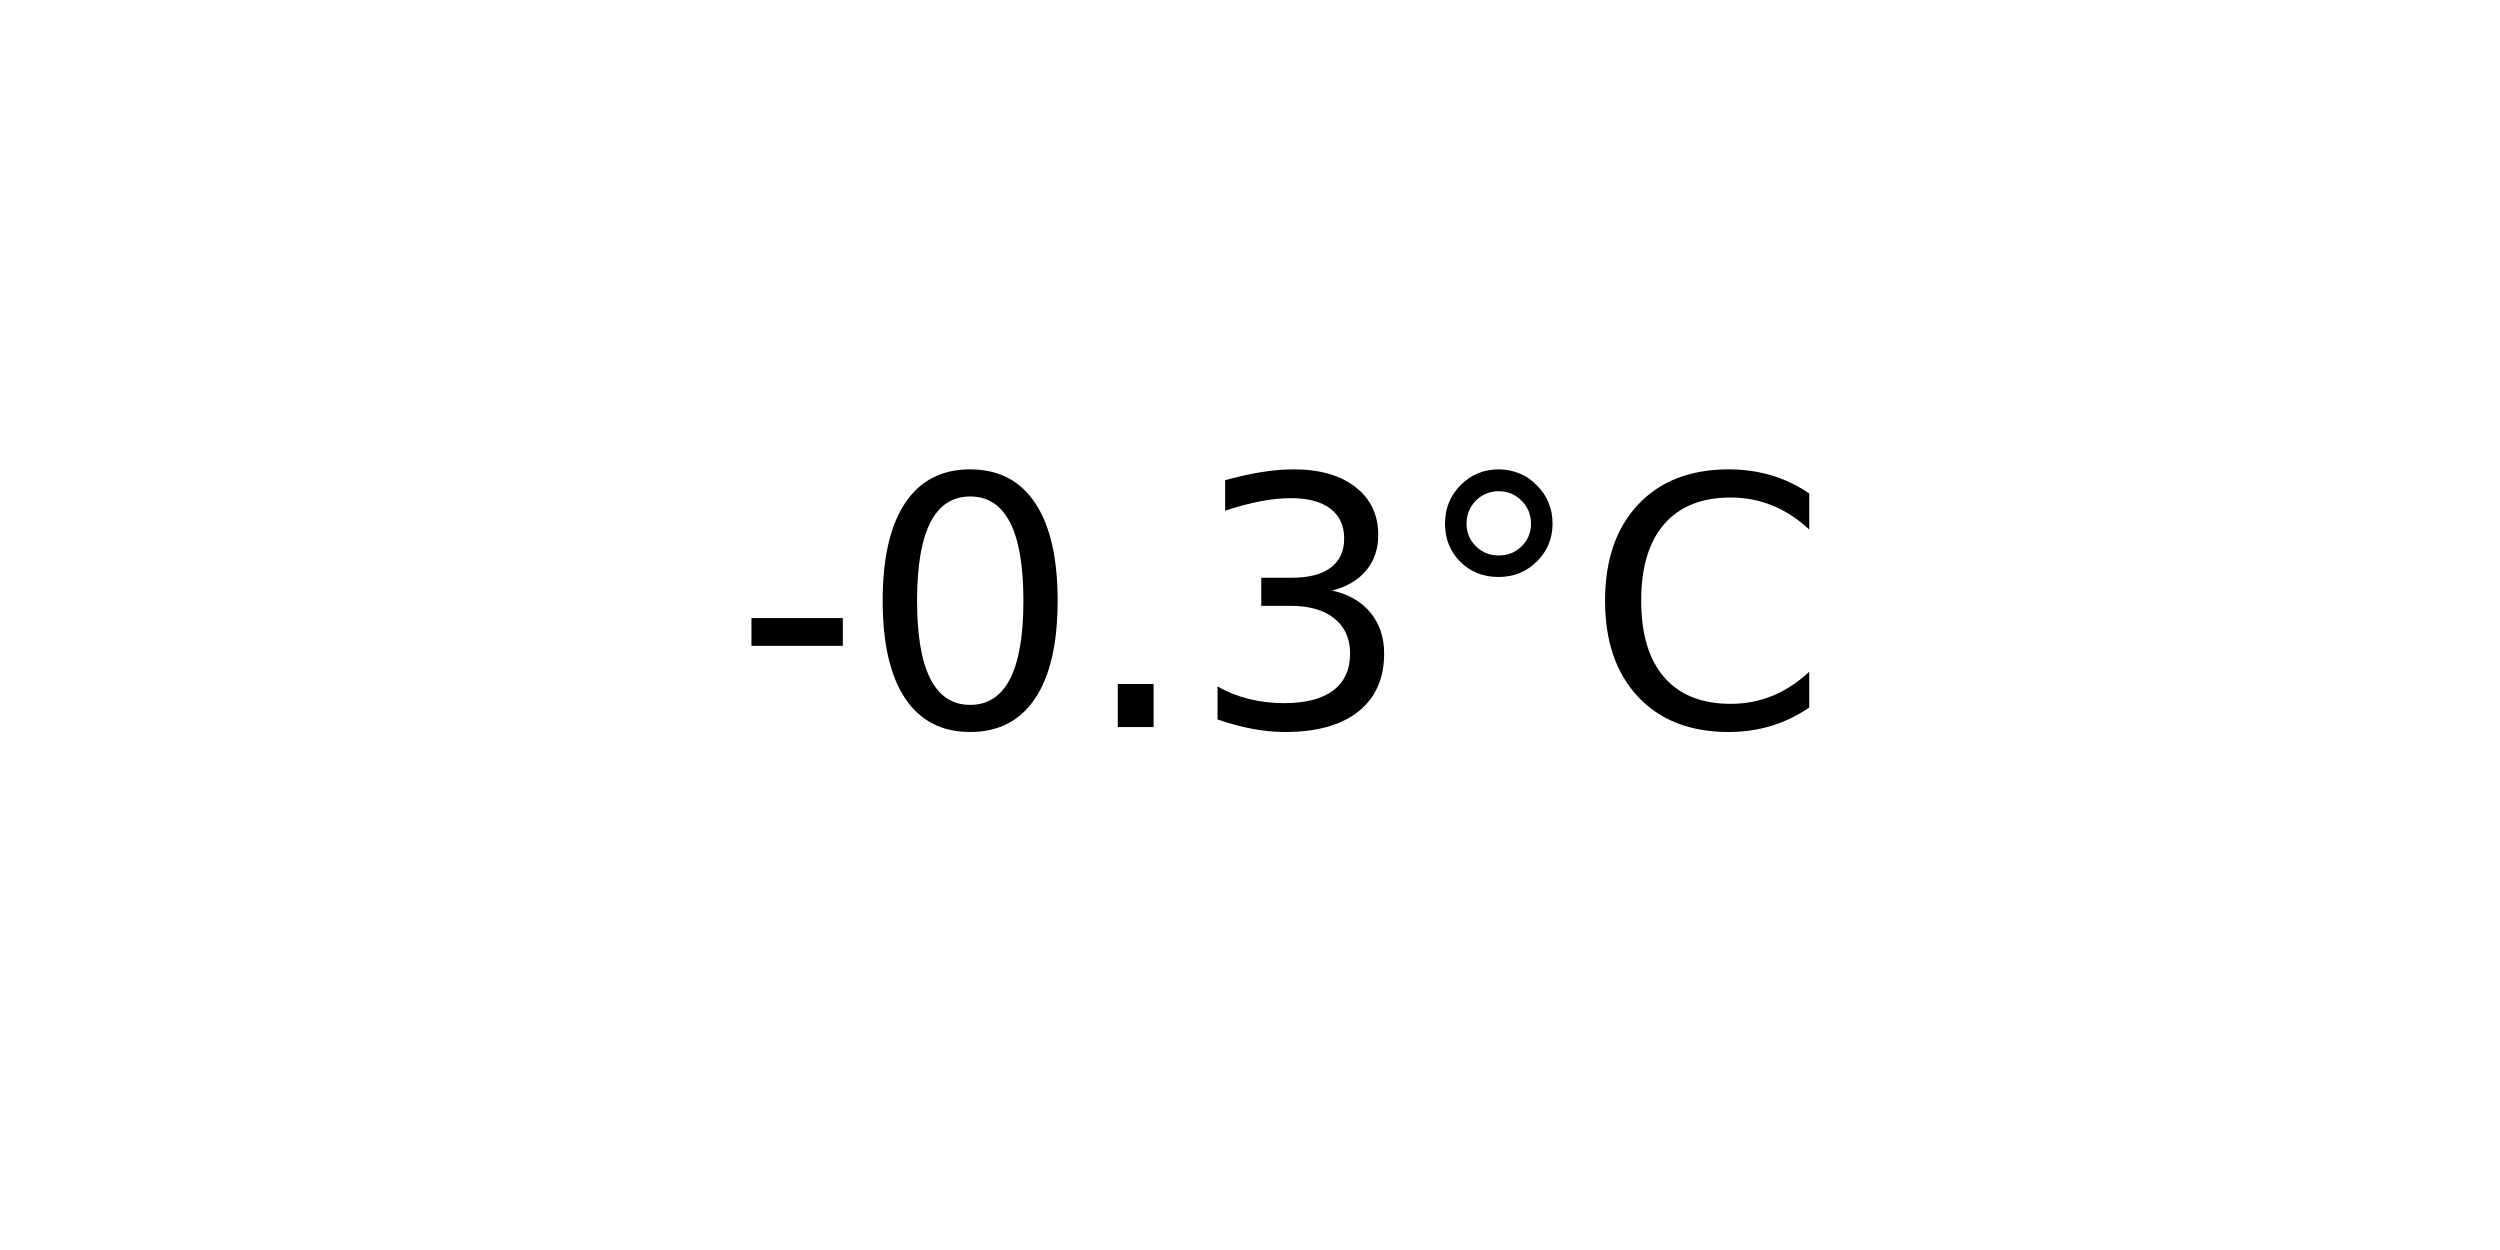
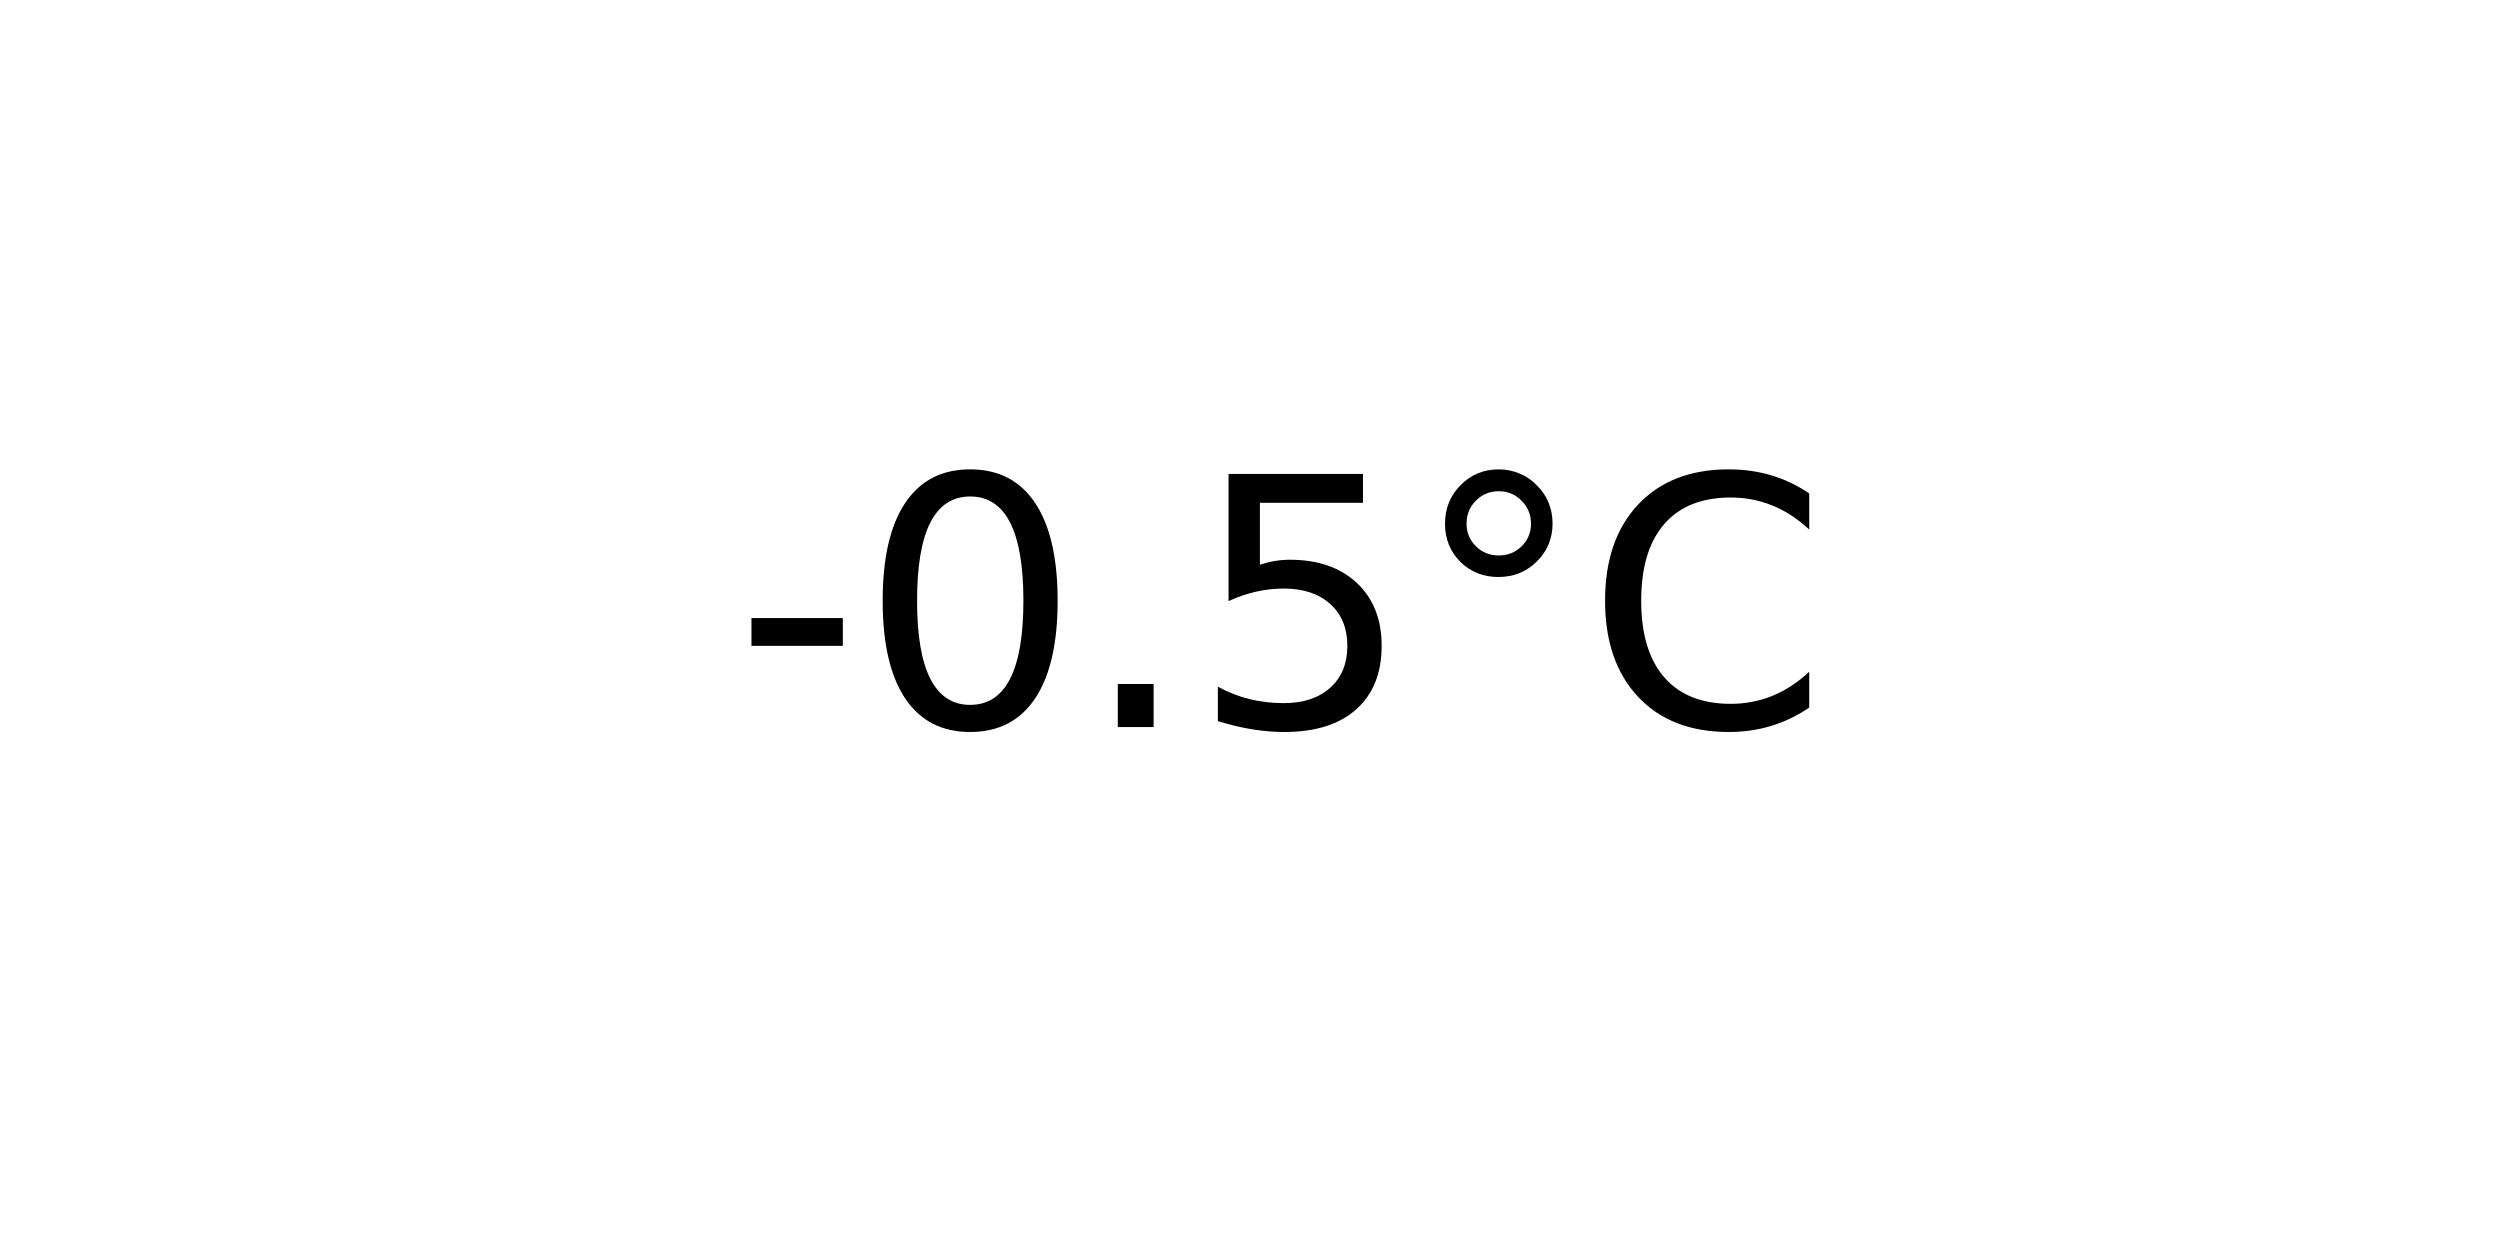
<svg xmlns="http://www.w3.org/2000/svg" xmlns:xlink="http://www.w3.org/1999/xlink" width="72pt" height="36pt" viewBox="0 0 72 36" version="1.1">
  <defs>
    <style type="text/css">*{stroke-linejoin: round; stroke-linecap: butt}</style>
  </defs>
  <g id="figure_1">
    <g id="axes_1">
      <g id="text_1">
        <g transform="translate(21.15312 20.93937) scale(0.1 -0.1)">
          <defs>
            <path id="DejaVuSans-2d" d="M 313 2009  L 1997 2009  L 1997 1497  L 313 1497  L 313 2009  z " transform="scale(0.015625)" />
            <path id="DejaVuSans-30" d="M 2034 4250  Q 1547 4250 1301 3770  Q 1056 3291 1056 2328  Q 1056 1369 1301 889  Q 1547 409 2034 409  Q 2525 409 2770 889  Q 3016 1369 3016 2328  Q 3016 3291 2770 3770  Q 2525 4250 2034 4250  z M 2034 4750  Q 2819 4750 3233 4129  Q 3647 3509 3647 2328  Q 3647 1150 3233 529  Q 2819 -91 2034 -91  Q 1250 -91 836 529  Q 422 1150 422 2328  Q 422 3509 836 4129  Q 1250 4750 2034 4750  z " transform="scale(0.015625)" />
            <path id="DejaVuSans-2e" d="M 684 794  L 1344 794  L 1344 0  L 684 0  L 684 794  z " transform="scale(0.015625)" />
-             <path id="DejaVuSans-33" d="M 2597 2516  Q 3050 2419 3304 2112  Q 3559 1806 3559 1356  Q 3559 666 3084 287  Q 2609 -91 1734 -91  Q 1441 -91 1130 -33  Q 819 25 488 141  L 488 750  Q 750 597 1062 519  Q 1375 441 1716 441  Q 2309 441 2620 675  Q 2931 909 2931 1356  Q 2931 1769 2642 2001  Q 2353 2234 1838 2234  L 1294 2234  L 1294 2753  L 1863 2753  Q 2328 2753 2575 2939  Q 2822 3125 2822 3475  Q 2822 3834 2567 4026  Q 2313 4219 1838 4219  Q 1578 4219 1281 4162  Q 984 4106 628 3988  L 628 4550  Q 988 4650 1302 4700  Q 1616 4750 1894 4750  Q 2613 4750 3031 4423  Q 3450 4097 3450 3541  Q 3450 3153 3228 2886  Q 3006 2619 2597 2516  z " transform="scale(0.015625)" />
+             <path id="DejaVuSans-35" d="M 691 4666  L 3169 4666  L 3169 4134  L 1269 4134  L 1269 2991  Q 1406 3038 1543 3061  Q 1681 3084 1819 3084  Q 2600 3084 3056 2656  Q 3513 2228 3513 1497  Q 3513 744 3044 326  Q 2575 -91 1722 -91  Q 1428 -91 1123 -41  Q 819 9 494 109  L 494 744  Q 775 591 1075 516  Q 1375 441 1709 441  Q 2250 441 2565 725  Q 2881 1009 2881 1497  Q 2881 1984 2565 2268  Q 2250 2553 1709 2553  Q 1456 2553 1204 2497  Q 953 2441 691 2322  L 691 4666  z " transform="scale(0.015625)" />
            <path id="DejaVuSans-b0" d="M 1600 4347  Q 1350 4347 1178 4173  Q 1006 4000 1006 3750  Q 1006 3503 1178 3333  Q 1350 3163 1600 3163  Q 1850 3163 2022 3333  Q 2194 3503 2194 3750  Q 2194 3997 2020 4172  Q 1847 4347 1600 4347  z M 1600 4750  Q 1800 4750 1984 4673  Q 2169 4597 2303 4453  Q 2447 4313 2519 4134  Q 2591 3956 2591 3750  Q 2591 3338 2302 3052  Q 2013 2766 1594 2766  Q 1172 2766 890 3047  Q 609 3328 609 3750  Q 609 4169 896 4459  Q 1184 4750 1600 4750  z " transform="scale(0.015625)" />
            <path id="DejaVuSans-43" d="M 4122 4306  L 4122 3641  Q 3803 3938 3442 4084  Q 3081 4231 2675 4231  Q 1875 4231 1450 3742  Q 1025 3253 1025 2328  Q 1025 1406 1450 917  Q 1875 428 2675 428  Q 3081 428 3442 575  Q 3803 722 4122 1019  L 4122 359  Q 3791 134 3420 21  Q 3050 -91 2638 -91  Q 1578 -91 968 557  Q 359 1206 359 2328  Q 359 3453 968 4101  Q 1578 4750 2638 4750  Q 3056 4750 3426 4639  Q 3797 4528 4122 4306  z " transform="scale(0.015625)" />
          </defs>
          <use xlink:href="#DejaVuSans-2d" />
          <use xlink:href="#DejaVuSans-30" x="36.084" />
          <use xlink:href="#DejaVuSans-2e" x="99.707" />
-           <use xlink:href="#DejaVuSans-33" x="131.494" />
+           <use xlink:href="#DejaVuSans-35" x="131.494" />
          <use xlink:href="#DejaVuSans-b0" x="195.117" />
          <use xlink:href="#DejaVuSans-43" x="245.117" />
        </g>
      </g>
    </g>
  </g>
</svg>
